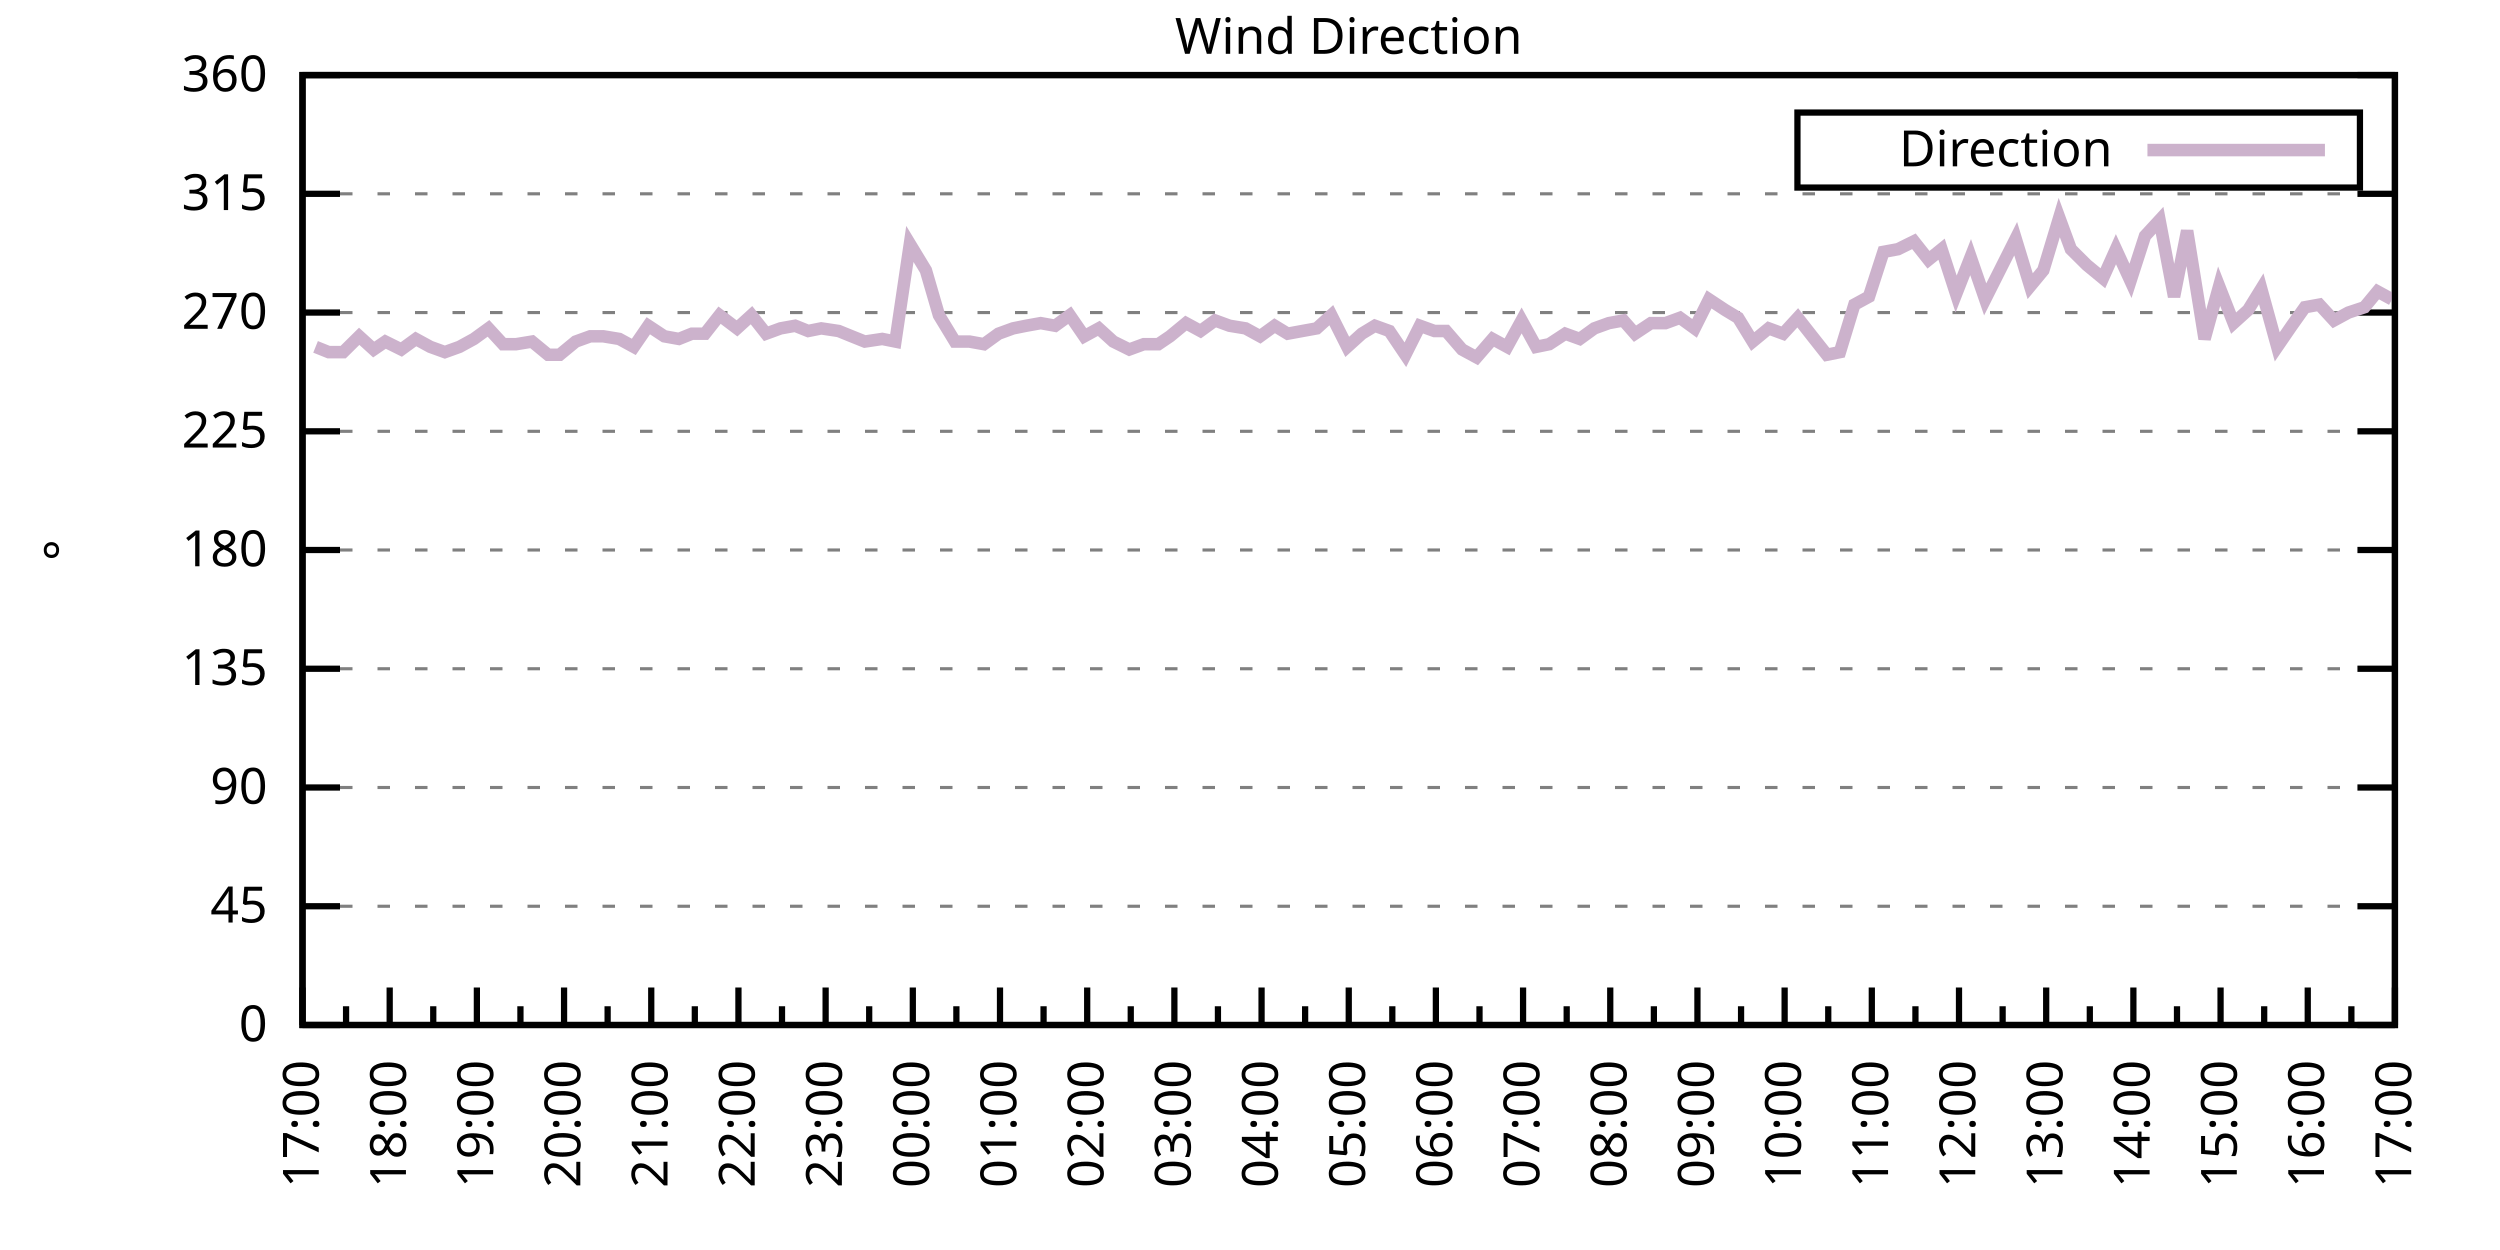
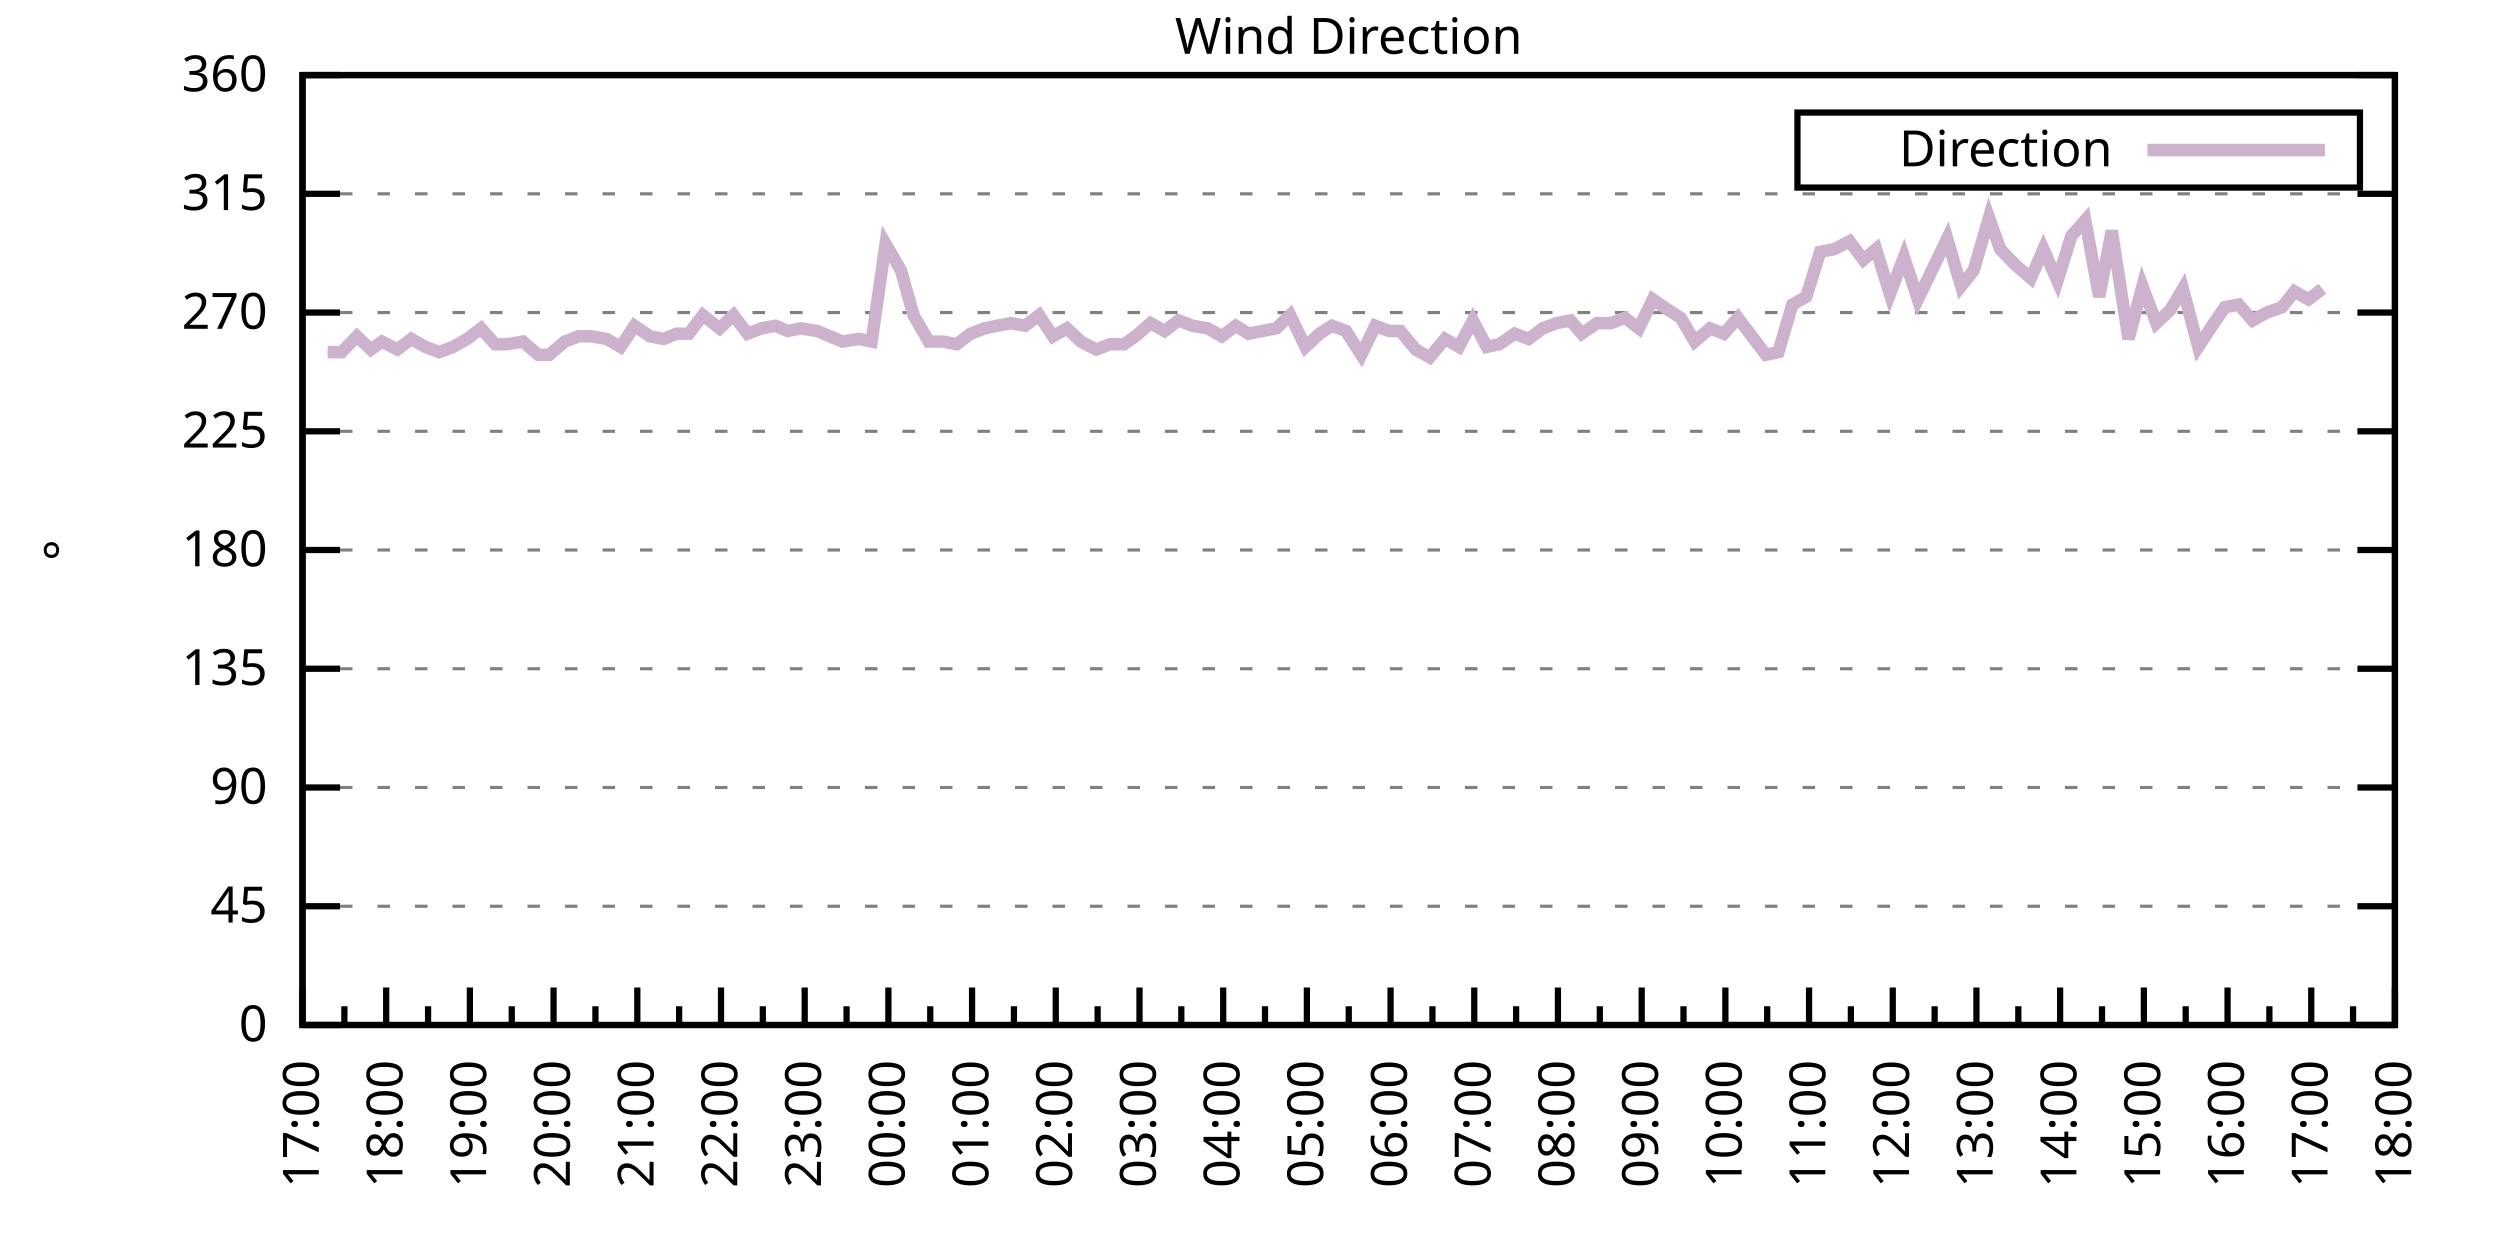
<svg xmlns="http://www.w3.org/2000/svg" xmlns:xlink="http://www.w3.org/1999/xlink" width="400" height="200" viewBox="0 0 400 200">
  <g id="gnuplot_canvas">
    <rect x="0" y="0" width="400" height="200" fill="none" />
    <defs>
      <circle id="gpDot" r="0.5" stroke-width="0.5" stroke="currentColor" />
      <path id="gpPt0" stroke-width="0.333" stroke="currentColor" d="M-1,0 h2 M0,-1 v2" />
      <path id="gpPt1" stroke-width="0.333" stroke="currentColor" d="M-1,-1 L1,1 M1,-1 L-1,1" />
      <path id="gpPt2" stroke-width="0.333" stroke="currentColor" d="M-1,0 L1,0 M0,-1 L0,1 M-1,-1 L1,1 M-1,1 L1,-1" />
      <rect id="gpPt3" stroke-width="0.333" stroke="currentColor" x="-1" y="-1" width="2" height="2" />
      <rect id="gpPt4" stroke-width="0.333" stroke="currentColor" fill="currentColor" x="-1" y="-1" width="2" height="2" />
      <circle id="gpPt5" stroke-width="0.333" stroke="currentColor" cx="0" cy="0" r="1" />
      <use xlink:href="#gpPt5" id="gpPt6" fill="currentColor" stroke="none" />
      <path id="gpPt7" stroke-width="0.333" stroke="currentColor" d="M0,-1.33 L-1.33,0.67 L1.33,0.67 z" />
      <use xlink:href="#gpPt7" id="gpPt8" fill="currentColor" stroke="none" />
      <use xlink:href="#gpPt7" id="gpPt9" stroke="currentColor" transform="rotate(180)" />
      <use xlink:href="#gpPt9" id="gpPt10" fill="currentColor" stroke="none" />
      <use xlink:href="#gpPt3" id="gpPt11" stroke="currentColor" transform="rotate(45)" />
      <use xlink:href="#gpPt11" id="gpPt12" fill="currentColor" stroke="none" />
      <path id="gpPt13" stroke-width="0.333" stroke="currentColor" d="M0,1.330 L1.265,0.411 L0.782,-1.067 L-0.782,-1.076 L-1.265,0.411 z" />
      <use xlink:href="#gpPt13" id="gpPt14" fill="currentColor" stroke="none" />
      <filter id="textbox" filterUnits="objectBoundingBox" x="0" y="0" height="1" width="1">
        <feFlood flood-color="white" flood-opacity="1" result="bgnd" />
        <feComposite in="SourceGraphic" in2="bgnd" operator="atop" />
      </filter>
      <filter id="greybox" filterUnits="objectBoundingBox" x="0" y="0" height="1" width="1">
        <feFlood flood-color="lightgrey" flood-opacity="1" result="grey" />
        <feComposite in="SourceGraphic" in2="grey" operator="atop" />
      </filter>
    </defs>
    <g fill="none" color="white" stroke="currentColor" stroke-width="1.00" stroke-linecap="butt" stroke-linejoin="miter">
</g>
    <g fill="none" color="black" stroke="currentColor" stroke-width="1.00" stroke-linecap="butt" stroke-linejoin="miter">
      <g stroke="none" shape-rendering="crispEdges">
        <polygon fill="rgb(255, 255, 255)" points="48.40,164.00 383.18,164.00 383.18,12.02 48.40,12.02 " />
      </g>
    </g>
    <g fill="none" color="black" stroke="currentColor" stroke-width="1.00" stroke-linecap="butt" stroke-linejoin="miter">
</g>
    <g fill="none" color="black" stroke="black" stroke-width="0.50" stroke-linecap="butt" stroke-linejoin="miter">
</g>
    <g fill="none" color="gray" stroke="currentColor" stroke-width="0.50" stroke-linecap="butt" stroke-linejoin="miter">
      <path stroke="gray" stroke-dasharray="2,4" class="gridline" d="M48.40,164.00 L383.19,164.00  " />
    </g>
    <g fill="none" color="gray" stroke="gray" stroke-width="1.00" stroke-linecap="butt" stroke-linejoin="miter">
</g>
    <g fill="none" color="black" stroke="currentColor" stroke-width="1.00" stroke-linecap="butt" stroke-linejoin="miter">
      <path stroke="black" d="M48.40,164.00 L54.40,164.00 M383.19,164.00 L377.19,164.00  " />
      <g transform="translate(42.80,166.60)" stroke="none" fill="black" font-family="Sans" font-size="8.00" text-anchor="end">
        <text>
          <tspan font-family="Sans"> 0</tspan>
        </text>
      </g>
    </g>
    <g fill="none" color="black" stroke="currentColor" stroke-width="1.00" stroke-linecap="butt" stroke-linejoin="miter">
</g>
    <g fill="none" color="black" stroke="black" stroke-width="0.50" stroke-linecap="butt" stroke-linejoin="miter">
</g>
    <g fill="none" color="gray" stroke="currentColor" stroke-width="0.50" stroke-linecap="butt" stroke-linejoin="miter">
      <path stroke="gray" stroke-dasharray="2,4" class="gridline" d="M48.40,145.00 L383.19,145.00  " />
    </g>
    <g fill="none" color="gray" stroke="gray" stroke-width="1.00" stroke-linecap="butt" stroke-linejoin="miter">
</g>
    <g fill="none" color="black" stroke="currentColor" stroke-width="1.00" stroke-linecap="butt" stroke-linejoin="miter">
      <path stroke="black" d="M48.40,145.00 L54.40,145.00 M383.19,145.00 L377.19,145.00  " />
      <g transform="translate(42.80,147.60)" stroke="none" fill="black" font-family="Sans" font-size="8.00" text-anchor="end">
        <text>
          <tspan font-family="Sans"> 45</tspan>
        </text>
      </g>
    </g>
    <g fill="none" color="black" stroke="currentColor" stroke-width="1.00" stroke-linecap="butt" stroke-linejoin="miter">
</g>
    <g fill="none" color="black" stroke="black" stroke-width="0.50" stroke-linecap="butt" stroke-linejoin="miter">
</g>
    <g fill="none" color="gray" stroke="currentColor" stroke-width="0.50" stroke-linecap="butt" stroke-linejoin="miter">
      <path stroke="gray" stroke-dasharray="2,4" class="gridline" d="M48.40,126.00 L383.19,126.00  " />
    </g>
    <g fill="none" color="gray" stroke="gray" stroke-width="1.00" stroke-linecap="butt" stroke-linejoin="miter">
</g>
    <g fill="none" color="black" stroke="currentColor" stroke-width="1.00" stroke-linecap="butt" stroke-linejoin="miter">
      <path stroke="black" d="M48.40,126.00 L54.40,126.00 M383.19,126.00 L377.19,126.00  " />
      <g transform="translate(42.80,128.60)" stroke="none" fill="black" font-family="Sans" font-size="8.00" text-anchor="end">
        <text>
          <tspan font-family="Sans"> 90</tspan>
        </text>
      </g>
    </g>
    <g fill="none" color="black" stroke="currentColor" stroke-width="1.00" stroke-linecap="butt" stroke-linejoin="miter">
</g>
    <g fill="none" color="black" stroke="black" stroke-width="0.50" stroke-linecap="butt" stroke-linejoin="miter">
</g>
    <g fill="none" color="gray" stroke="currentColor" stroke-width="0.50" stroke-linecap="butt" stroke-linejoin="miter">
      <path stroke="gray" stroke-dasharray="2,4" class="gridline" d="M48.40,107.00 L383.19,107.00  " />
    </g>
    <g fill="none" color="gray" stroke="gray" stroke-width="1.00" stroke-linecap="butt" stroke-linejoin="miter">
</g>
    <g fill="none" color="black" stroke="currentColor" stroke-width="1.00" stroke-linecap="butt" stroke-linejoin="miter">
      <path stroke="black" d="M48.40,107.00 L54.40,107.00 M383.19,107.00 L377.19,107.00  " />
      <g transform="translate(42.80,109.60)" stroke="none" fill="black" font-family="Sans" font-size="8.00" text-anchor="end">
        <text>
          <tspan font-family="Sans"> 135</tspan>
        </text>
      </g>
    </g>
    <g fill="none" color="black" stroke="currentColor" stroke-width="1.00" stroke-linecap="butt" stroke-linejoin="miter">
</g>
    <g fill="none" color="black" stroke="black" stroke-width="0.50" stroke-linecap="butt" stroke-linejoin="miter">
</g>
    <g fill="none" color="gray" stroke="currentColor" stroke-width="0.50" stroke-linecap="butt" stroke-linejoin="miter">
      <path stroke="gray" stroke-dasharray="2,4" class="gridline" d="M48.40,88.00 L383.19,88.00  " />
    </g>
    <g fill="none" color="gray" stroke="gray" stroke-width="1.00" stroke-linecap="butt" stroke-linejoin="miter">
</g>
    <g fill="none" color="black" stroke="currentColor" stroke-width="1.00" stroke-linecap="butt" stroke-linejoin="miter">
      <path stroke="black" d="M48.40,88.00 L54.40,88.00 M383.19,88.00 L377.19,88.00  " />
      <g transform="translate(42.80,90.60)" stroke="none" fill="black" font-family="Sans" font-size="8.00" text-anchor="end">
        <text>
          <tspan font-family="Sans"> 180</tspan>
        </text>
      </g>
    </g>
    <g fill="none" color="black" stroke="currentColor" stroke-width="1.00" stroke-linecap="butt" stroke-linejoin="miter">
</g>
    <g fill="none" color="black" stroke="black" stroke-width="0.50" stroke-linecap="butt" stroke-linejoin="miter">
</g>
    <g fill="none" color="gray" stroke="currentColor" stroke-width="0.50" stroke-linecap="butt" stroke-linejoin="miter">
      <path stroke="gray" stroke-dasharray="2,4" class="gridline" d="M48.40,69.01 L383.19,69.01  " />
    </g>
    <g fill="none" color="gray" stroke="gray" stroke-width="1.00" stroke-linecap="butt" stroke-linejoin="miter">
</g>
    <g fill="none" color="black" stroke="currentColor" stroke-width="1.00" stroke-linecap="butt" stroke-linejoin="miter">
      <path stroke="black" d="M48.40,69.01 L54.40,69.01 M383.19,69.01 L377.19,69.01  " />
      <g transform="translate(42.80,71.61)" stroke="none" fill="black" font-family="Sans" font-size="8.00" text-anchor="end">
        <text>
          <tspan font-family="Sans"> 225</tspan>
        </text>
      </g>
    </g>
    <g fill="none" color="black" stroke="currentColor" stroke-width="1.00" stroke-linecap="butt" stroke-linejoin="miter">
</g>
    <g fill="none" color="black" stroke="black" stroke-width="0.50" stroke-linecap="butt" stroke-linejoin="miter">
</g>
    <g fill="none" color="gray" stroke="currentColor" stroke-width="0.50" stroke-linecap="butt" stroke-linejoin="miter">
      <path stroke="gray" stroke-dasharray="2,4" class="gridline" d="M48.40,50.01 L383.19,50.01  " />
    </g>
    <g fill="none" color="gray" stroke="gray" stroke-width="1.00" stroke-linecap="butt" stroke-linejoin="miter">
</g>
    <g fill="none" color="black" stroke="currentColor" stroke-width="1.00" stroke-linecap="butt" stroke-linejoin="miter">
      <path stroke="black" d="M48.40,50.01 L54.40,50.01 M383.19,50.01 L377.19,50.01  " />
      <g transform="translate(42.80,52.61)" stroke="none" fill="black" font-family="Sans" font-size="8.00" text-anchor="end">
        <text>
          <tspan font-family="Sans"> 270</tspan>
        </text>
      </g>
    </g>
    <g fill="none" color="black" stroke="currentColor" stroke-width="1.00" stroke-linecap="butt" stroke-linejoin="miter">
</g>
    <g fill="none" color="black" stroke="black" stroke-width="0.50" stroke-linecap="butt" stroke-linejoin="miter">
</g>
    <g fill="none" color="gray" stroke="currentColor" stroke-width="0.50" stroke-linecap="butt" stroke-linejoin="miter">
      <path stroke="gray" stroke-dasharray="2,4" class="gridline" d="M48.40,31.01 L383.19,31.01  " />
    </g>
    <g fill="none" color="gray" stroke="gray" stroke-width="1.00" stroke-linecap="butt" stroke-linejoin="miter">
</g>
    <g fill="none" color="black" stroke="currentColor" stroke-width="1.00" stroke-linecap="butt" stroke-linejoin="miter">
      <path stroke="black" d="M48.40,31.01 L54.40,31.01 M383.19,31.01 L377.19,31.01  " />
      <g transform="translate(42.80,33.61)" stroke="none" fill="black" font-family="Sans" font-size="8.00" text-anchor="end">
        <text>
          <tspan font-family="Sans"> 315</tspan>
        </text>
      </g>
    </g>
    <g fill="none" color="black" stroke="currentColor" stroke-width="1.00" stroke-linecap="butt" stroke-linejoin="miter">
</g>
    <g fill="none" color="black" stroke="black" stroke-width="0.50" stroke-linecap="butt" stroke-linejoin="miter">
</g>
    <g fill="none" color="gray" stroke="currentColor" stroke-width="0.50" stroke-linecap="butt" stroke-linejoin="miter">
      <path stroke="gray" stroke-dasharray="2,4" class="gridline" d="M48.40,12.01 L383.19,12.01  " />
    </g>
    <g fill="none" color="gray" stroke="gray" stroke-width="1.00" stroke-linecap="butt" stroke-linejoin="miter">
</g>
    <g fill="none" color="black" stroke="currentColor" stroke-width="1.00" stroke-linecap="butt" stroke-linejoin="miter">
      <path stroke="black" d="M48.40,12.01 L54.40,12.01 M383.19,12.01 L377.19,12.01  " />
      <g transform="translate(42.80,14.61)" stroke="none" fill="black" font-family="Sans" font-size="8.00" text-anchor="end">
        <text>
          <tspan font-family="Sans"> 360</tspan>
        </text>
      </g>
    </g>
    <g fill="none" color="black" stroke="currentColor" stroke-width="1.00" stroke-linecap="butt" stroke-linejoin="miter">
      <path stroke="black" d="M48.40,164.00 L48.40,158.00  " />
      <g transform="translate(51.00,169.60) rotate(270)" stroke="none" fill="black" font-family="Sans" font-size="8.00" text-anchor="end">
        <text>
          <tspan font-family="Sans">17:00</tspan>
        </text>
      </g>
    </g>
    <g fill="none" color="black" stroke="currentColor" stroke-width="1.00" stroke-linecap="butt" stroke-linejoin="miter">
-       <path stroke="black" d="M55.37,164.00 L55.37,161.00 M62.35,164.00 L62.35,158.00  " />
-       <g transform="translate(64.95,169.60) rotate(270)" stroke="none" fill="black" font-family="Sans" font-size="8.00" text-anchor="end">
+       <path stroke="black" d="M55.10,164.00 L55.10,161.00 M61.79,164.00 L61.79,158.00  " />
+       <g transform="translate(64.39,169.60) rotate(270)" stroke="none" fill="black" font-family="Sans" font-size="8.00" text-anchor="end">
        <text>
          <tspan font-family="Sans">18:00</tspan>
        </text>
      </g>
    </g>
    <g fill="none" color="black" stroke="currentColor" stroke-width="1.00" stroke-linecap="butt" stroke-linejoin="miter">
-       <path stroke="black" d="M69.32,164.00 L69.32,161.00 M76.30,164.00 L76.30,158.00  " />
-       <g transform="translate(78.90,169.60) rotate(270)" stroke="none" fill="black" font-family="Sans" font-size="8.00" text-anchor="end">
+       <path stroke="black" d="M68.49,164.00 L68.49,161.00 M75.18,164.00 L75.18,158.00  " />
+       <g transform="translate(77.78,169.60) rotate(270)" stroke="none" fill="black" font-family="Sans" font-size="8.00" text-anchor="end">
        <text>
          <tspan font-family="Sans">19:00</tspan>
        </text>
      </g>
    </g>
    <g fill="none" color="black" stroke="currentColor" stroke-width="1.00" stroke-linecap="butt" stroke-linejoin="miter">
-       <path stroke="black" d="M83.27,164.00 L83.27,161.00 M90.25,164.00 L90.25,158.00  " />
-       <g transform="translate(92.85,169.60) rotate(270)" stroke="none" fill="black" font-family="Sans" font-size="8.00" text-anchor="end">
+       <path stroke="black" d="M81.88,164.00 L81.88,161.00 M88.57,164.00 L88.57,158.00  " />
+       <g transform="translate(91.17,169.60) rotate(270)" stroke="none" fill="black" font-family="Sans" font-size="8.00" text-anchor="end">
        <text>
          <tspan font-family="Sans">20:00</tspan>
        </text>
      </g>
    </g>
    <g fill="none" color="black" stroke="currentColor" stroke-width="1.00" stroke-linecap="butt" stroke-linejoin="miter">
-       <path stroke="black" d="M97.22,164.00 L97.22,161.00 M104.20,164.00 L104.20,158.00  " />
-       <g transform="translate(106.80,169.60) rotate(270)" stroke="none" fill="black" font-family="Sans" font-size="8.00" text-anchor="end">
+       <path stroke="black" d="M95.27,164.00 L95.27,161.00 M101.97,164.00 L101.97,158.00  " />
+       <g transform="translate(104.57,169.60) rotate(270)" stroke="none" fill="black" font-family="Sans" font-size="8.00" text-anchor="end">
        <text>
          <tspan font-family="Sans">21:00</tspan>
        </text>
      </g>
    </g>
    <g fill="none" color="black" stroke="currentColor" stroke-width="1.00" stroke-linecap="butt" stroke-linejoin="miter">
-       <path stroke="black" d="M111.17,164.00 L111.17,161.00 M118.15,164.00 L118.15,158.00  " />
-       <g transform="translate(120.75,169.60) rotate(270)" stroke="none" fill="black" font-family="Sans" font-size="8.00" text-anchor="end">
+       <path stroke="black" d="M108.66,164.00 L108.66,161.00 M115.36,164.00 L115.36,158.00  " />
+       <g transform="translate(117.96,169.60) rotate(270)" stroke="none" fill="black" font-family="Sans" font-size="8.00" text-anchor="end">
        <text>
          <tspan font-family="Sans">22:00</tspan>
        </text>
      </g>
    </g>
    <g fill="none" color="black" stroke="currentColor" stroke-width="1.00" stroke-linecap="butt" stroke-linejoin="miter">
-       <path stroke="black" d="M125.12,164.00 L125.12,161.00 M132.10,164.00 L132.10,158.00  " />
-       <g transform="translate(134.70,169.60) rotate(270)" stroke="none" fill="black" font-family="Sans" font-size="8.00" text-anchor="end">
+       <path stroke="black" d="M122.05,164.00 L122.05,161.00 M128.75,164.00 L128.75,158.00  " />
+       <g transform="translate(131.35,169.60) rotate(270)" stroke="none" fill="black" font-family="Sans" font-size="8.00" text-anchor="end">
        <text>
          <tspan font-family="Sans">23:00</tspan>
        </text>
      </g>
    </g>
    <g fill="none" color="black" stroke="currentColor" stroke-width="1.00" stroke-linecap="butt" stroke-linejoin="miter">
-       <path stroke="black" d="M139.07,164.00 L139.07,161.00 M146.05,164.00 L146.05,158.00  " />
-       <g transform="translate(148.65,169.60) rotate(270)" stroke="none" fill="black" font-family="Sans" font-size="8.00" text-anchor="end">
+       <path stroke="black" d="M135.45,164.00 L135.45,161.00 M142.14,164.00 L142.14,158.00  " />
+       <g transform="translate(144.74,169.60) rotate(270)" stroke="none" fill="black" font-family="Sans" font-size="8.00" text-anchor="end">
        <text>
          <tspan font-family="Sans">00:00</tspan>
        </text>
      </g>
    </g>
    <g fill="none" color="black" stroke="currentColor" stroke-width="1.00" stroke-linecap="butt" stroke-linejoin="miter">
-       <path stroke="black" d="M153.02,164.00 L153.02,161.00 M160.00,164.00 L160.00,158.00  " />
-       <g transform="translate(162.60,169.60) rotate(270)" stroke="none" fill="black" font-family="Sans" font-size="8.00" text-anchor="end">
+       <path stroke="black" d="M148.84,164.00 L148.84,161.00 M155.53,164.00 L155.53,158.00  " />
+       <g transform="translate(158.13,169.60) rotate(270)" stroke="none" fill="black" font-family="Sans" font-size="8.00" text-anchor="end">
        <text>
          <tspan font-family="Sans">01:00</tspan>
        </text>
      </g>
    </g>
    <g fill="none" color="black" stroke="currentColor" stroke-width="1.00" stroke-linecap="butt" stroke-linejoin="miter">
-       <path stroke="black" d="M166.97,164.00 L166.97,161.00 M173.95,164.00 L173.95,158.00  " />
-       <g transform="translate(176.55,169.60) rotate(270)" stroke="none" fill="black" font-family="Sans" font-size="8.00" text-anchor="end">
+       <path stroke="black" d="M162.23,164.00 L162.23,161.00 M168.92,164.00 L168.92,158.00  " />
+       <g transform="translate(171.52,169.60) rotate(270)" stroke="none" fill="black" font-family="Sans" font-size="8.00" text-anchor="end">
        <text>
          <tspan font-family="Sans">02:00</tspan>
        </text>
      </g>
    </g>
    <g fill="none" color="black" stroke="currentColor" stroke-width="1.00" stroke-linecap="butt" stroke-linejoin="miter">
-       <path stroke="black" d="M180.92,164.00 L180.92,161.00 M187.90,164.00 L187.90,158.00  " />
-       <g transform="translate(190.50,169.60) rotate(270)" stroke="none" fill="black" font-family="Sans" font-size="8.00" text-anchor="end">
+       <path stroke="black" d="M175.62,164.00 L175.62,161.00 M182.32,164.00 L182.32,158.00  " />
+       <g transform="translate(184.92,169.60) rotate(270)" stroke="none" fill="black" font-family="Sans" font-size="8.00" text-anchor="end">
        <text>
          <tspan font-family="Sans">03:00</tspan>
        </text>
      </g>
    </g>
    <g fill="none" color="black" stroke="currentColor" stroke-width="1.00" stroke-linecap="butt" stroke-linejoin="miter">
-       <path stroke="black" d="M194.87,164.00 L194.87,161.00 M201.85,164.00 L201.85,158.00  " />
-       <g transform="translate(204.45,169.60) rotate(270)" stroke="none" fill="black" font-family="Sans" font-size="8.00" text-anchor="end">
+       <path stroke="black" d="M189.01,164.00 L189.01,161.00 M195.71,164.00 L195.71,158.00  " />
+       <g transform="translate(198.31,169.60) rotate(270)" stroke="none" fill="black" font-family="Sans" font-size="8.00" text-anchor="end">
        <text>
          <tspan font-family="Sans">04:00</tspan>
        </text>
      </g>
    </g>
    <g fill="none" color="black" stroke="currentColor" stroke-width="1.00" stroke-linecap="butt" stroke-linejoin="miter">
-       <path stroke="black" d="M208.82,164.00 L208.82,161.00 M215.80,164.00 L215.80,158.00  " />
-       <g transform="translate(218.40,169.60) rotate(270)" stroke="none" fill="black" font-family="Sans" font-size="8.00" text-anchor="end">
+       <path stroke="black" d="M202.40,164.00 L202.40,161.00 M209.10,164.00 L209.10,158.00  " />
+       <g transform="translate(211.70,169.60) rotate(270)" stroke="none" fill="black" font-family="Sans" font-size="8.00" text-anchor="end">
        <text>
          <tspan font-family="Sans">05:00</tspan>
        </text>
      </g>
    </g>
    <g fill="none" color="black" stroke="currentColor" stroke-width="1.00" stroke-linecap="butt" stroke-linejoin="miter">
-       <path stroke="black" d="M222.77,164.00 L222.77,161.00 M229.74,164.00 L229.74,158.00  " />
-       <g transform="translate(232.34,169.60) rotate(270)" stroke="none" fill="black" font-family="Sans" font-size="8.00" text-anchor="end">
+       <path stroke="black" d="M215.80,164.00 L215.80,161.00 M222.49,164.00 L222.49,158.00  " />
+       <g transform="translate(225.09,169.60) rotate(270)" stroke="none" fill="black" font-family="Sans" font-size="8.00" text-anchor="end">
        <text>
          <tspan font-family="Sans">06:00</tspan>
        </text>
      </g>
    </g>
    <g fill="none" color="black" stroke="currentColor" stroke-width="1.00" stroke-linecap="butt" stroke-linejoin="miter">
-       <path stroke="black" d="M236.72,164.00 L236.72,161.00 M243.69,164.00 L243.69,158.00  " />
-       <g transform="translate(246.29,169.60) rotate(270)" stroke="none" fill="black" font-family="Sans" font-size="8.00" text-anchor="end">
+       <path stroke="black" d="M229.19,164.00 L229.19,161.00 M235.88,164.00 L235.88,158.00  " />
+       <g transform="translate(238.48,169.60) rotate(270)" stroke="none" fill="black" font-family="Sans" font-size="8.00" text-anchor="end">
        <text>
          <tspan font-family="Sans">07:00</tspan>
        </text>
      </g>
    </g>
    <g fill="none" color="black" stroke="currentColor" stroke-width="1.00" stroke-linecap="butt" stroke-linejoin="miter">
-       <path stroke="black" d="M250.67,164.00 L250.67,161.00 M257.64,164.00 L257.64,158.00  " />
-       <g transform="translate(260.24,169.60) rotate(270)" stroke="none" fill="black" font-family="Sans" font-size="8.00" text-anchor="end">
+       <path stroke="black" d="M242.58,164.00 L242.58,161.00 M249.27,164.00 L249.27,158.00  " />
+       <g transform="translate(251.87,169.60) rotate(270)" stroke="none" fill="black" font-family="Sans" font-size="8.00" text-anchor="end">
        <text>
          <tspan font-family="Sans">08:00</tspan>
        </text>
      </g>
    </g>
    <g fill="none" color="black" stroke="currentColor" stroke-width="1.00" stroke-linecap="butt" stroke-linejoin="miter">
-       <path stroke="black" d="M264.62,164.00 L264.62,161.00 M271.59,164.00 L271.59,158.00  " />
-       <g transform="translate(274.19,169.60) rotate(270)" stroke="none" fill="black" font-family="Sans" font-size="8.00" text-anchor="end">
+       <path stroke="black" d="M255.97,164.00 L255.97,161.00 M262.67,164.00 L262.67,158.00  " />
+       <g transform="translate(265.27,169.60) rotate(270)" stroke="none" fill="black" font-family="Sans" font-size="8.00" text-anchor="end">
        <text>
          <tspan font-family="Sans">09:00</tspan>
        </text>
      </g>
    </g>
    <g fill="none" color="black" stroke="currentColor" stroke-width="1.00" stroke-linecap="butt" stroke-linejoin="miter">
-       <path stroke="black" d="M278.57,164.00 L278.57,161.00 M285.54,164.00 L285.54,158.00  " />
-       <g transform="translate(288.14,169.60) rotate(270)" stroke="none" fill="black" font-family="Sans" font-size="8.00" text-anchor="end">
+       <path stroke="black" d="M269.36,164.00 L269.36,161.00 M276.06,164.00 L276.06,158.00  " />
+       <g transform="translate(278.66,169.60) rotate(270)" stroke="none" fill="black" font-family="Sans" font-size="8.00" text-anchor="end">
        <text>
          <tspan font-family="Sans">10:00</tspan>
        </text>
      </g>
    </g>
    <g fill="none" color="black" stroke="currentColor" stroke-width="1.00" stroke-linecap="butt" stroke-linejoin="miter">
-       <path stroke="black" d="M292.52,164.00 L292.52,161.00 M299.49,164.00 L299.49,158.00  " />
-       <g transform="translate(302.09,169.60) rotate(270)" stroke="none" fill="black" font-family="Sans" font-size="8.00" text-anchor="end">
+       <path stroke="black" d="M282.75,164.00 L282.75,161.00 M289.45,164.00 L289.45,158.00  " />
+       <g transform="translate(292.05,169.60) rotate(270)" stroke="none" fill="black" font-family="Sans" font-size="8.00" text-anchor="end">
        <text>
          <tspan font-family="Sans">11:00</tspan>
        </text>
      </g>
    </g>
    <g fill="none" color="black" stroke="currentColor" stroke-width="1.00" stroke-linecap="butt" stroke-linejoin="miter">
-       <path stroke="black" d="M306.47,164.00 L306.47,161.00 M313.44,164.00 L313.44,158.00  " />
-       <g transform="translate(316.04,169.60) rotate(270)" stroke="none" fill="black" font-family="Sans" font-size="8.00" text-anchor="end">
+       <path stroke="black" d="M296.14,164.00 L296.14,161.00 M302.84,164.00 L302.84,158.00  " />
+       <g transform="translate(305.44,169.60) rotate(270)" stroke="none" fill="black" font-family="Sans" font-size="8.00" text-anchor="end">
        <text>
          <tspan font-family="Sans">12:00</tspan>
        </text>
      </g>
    </g>
    <g fill="none" color="black" stroke="currentColor" stroke-width="1.00" stroke-linecap="butt" stroke-linejoin="miter">
-       <path stroke="black" d="M320.42,164.00 L320.42,161.00 M327.39,164.00 L327.39,158.00  " />
-       <g transform="translate(329.99,169.60) rotate(270)" stroke="none" fill="black" font-family="Sans" font-size="8.00" text-anchor="end">
+       <path stroke="black" d="M309.54,164.00 L309.54,161.00 M316.23,164.00 L316.23,158.00  " />
+       <g transform="translate(318.83,169.60) rotate(270)" stroke="none" fill="black" font-family="Sans" font-size="8.00" text-anchor="end">
        <text>
          <tspan font-family="Sans">13:00</tspan>
        </text>
      </g>
    </g>
    <g fill="none" color="black" stroke="currentColor" stroke-width="1.00" stroke-linecap="butt" stroke-linejoin="miter">
-       <path stroke="black" d="M334.37,164.00 L334.37,161.00 M341.34,164.00 L341.34,158.00  " />
-       <g transform="translate(343.94,169.60) rotate(270)" stroke="none" fill="black" font-family="Sans" font-size="8.00" text-anchor="end">
+       <path stroke="black" d="M322.93,164.00 L322.93,161.00 M329.62,164.00 L329.62,158.00  " />
+       <g transform="translate(332.22,169.60) rotate(270)" stroke="none" fill="black" font-family="Sans" font-size="8.00" text-anchor="end">
        <text>
          <tspan font-family="Sans">14:00</tspan>
        </text>
      </g>
    </g>
    <g fill="none" color="black" stroke="currentColor" stroke-width="1.00" stroke-linecap="butt" stroke-linejoin="miter">
-       <path stroke="black" d="M348.32,164.00 L348.32,161.00 M355.29,164.00 L355.29,158.00  " />
-       <g transform="translate(357.89,169.60) rotate(270)" stroke="none" fill="black" font-family="Sans" font-size="8.00" text-anchor="end">
+       <path stroke="black" d="M336.32,164.00 L336.32,161.00 M343.02,164.00 L343.02,158.00  " />
+       <g transform="translate(345.62,169.60) rotate(270)" stroke="none" fill="black" font-family="Sans" font-size="8.00" text-anchor="end">
        <text>
          <tspan font-family="Sans">15:00</tspan>
        </text>
      </g>
    </g>
    <g fill="none" color="black" stroke="currentColor" stroke-width="1.00" stroke-linecap="butt" stroke-linejoin="miter">
-       <path stroke="black" d="M362.27,164.00 L362.27,161.00 M369.24,164.00 L369.24,158.00  " />
-       <g transform="translate(371.84,169.60) rotate(270)" stroke="none" fill="black" font-family="Sans" font-size="8.00" text-anchor="end">
+       <path stroke="black" d="M349.71,164.00 L349.71,161.00 M356.41,164.00 L356.41,158.00  " />
+       <g transform="translate(359.01,169.60) rotate(270)" stroke="none" fill="black" font-family="Sans" font-size="8.00" text-anchor="end">
        <text>
          <tspan font-family="Sans">16:00</tspan>
        </text>
      </g>
    </g>
    <g fill="none" color="black" stroke="currentColor" stroke-width="1.00" stroke-linecap="butt" stroke-linejoin="miter">
-       <path stroke="black" d="M376.22,164.00 L376.22,161.00 M383.19,164.00 L383.19,158.00  " />
+       <path stroke="black" d="M363.10,164.00 L363.10,161.00 M369.80,164.00 L369.80,158.00  " />
+       <g transform="translate(372.40,169.60) rotate(270)" stroke="none" fill="black" font-family="Sans" font-size="8.00" text-anchor="end">
+         <text>
+           <tspan font-family="Sans">17:00</tspan>
+         </text>
+       </g>
+     </g>
+     <g fill="none" color="black" stroke="currentColor" stroke-width="1.00" stroke-linecap="butt" stroke-linejoin="miter">
+       <path stroke="black" d="M376.49,164.00 L376.49,161.00 M383.19,164.00 L383.19,158.00  " />
      <g transform="translate(385.79,169.60) rotate(270)" stroke="none" fill="black" font-family="Sans" font-size="8.00" text-anchor="end">
        <text>
-           <tspan font-family="Sans">17:00</tspan>
+           <tspan font-family="Sans">18:00</tspan>
        </text>
      </g>
    </g>
    <g fill="none" color="black" stroke="currentColor" stroke-width="1.00" stroke-linecap="butt" stroke-linejoin="miter">
</g>
    <g fill="none" color="black" stroke="currentColor" stroke-width="1.00" stroke-linecap="butt" stroke-linejoin="miter">
      <path stroke="black" d="M48.40,12.01 L48.40,164.00 L383.19,164.00 L383.19,12.01 L48.40,12.01 Z  " />
    </g>
    <g fill="none" color="black" stroke="currentColor" stroke-width="1.00" stroke-linecap="butt" stroke-linejoin="miter">
      <g transform="translate(12.80,88.01) rotate(270)" stroke="none" fill="black" font-family="Sans" font-size="8.00" text-anchor="middle">
        <text>
          <tspan font-family="Sans">°</tspan>
        </text>
      </g>
    </g>
    <g fill="none" color="black" stroke="currentColor" stroke-width="1.00" stroke-linecap="butt" stroke-linejoin="miter">
</g>
    <g fill="none" color="black" stroke="currentColor" stroke-width="1.00" stroke-linecap="butt" stroke-linejoin="miter">
      <path stroke="black" d="M287.59,30.01 L287.59,18.01 L377.59,18.01 L377.59,30.01 L287.59,30.01 Z  " />
    </g>
    <g id="Wind_direction_plot_1">
      <g fill="none" color="white" stroke="black" stroke-width="2.00" stroke-linecap="butt" stroke-linejoin="miter">
</g>
      <g fill="none" color="black" stroke="currentColor" stroke-width="2.00" stroke-linecap="butt" stroke-linejoin="miter">
        <g transform="translate(337.99,26.61)" stroke="none" fill="black" font-family="Sans" font-size="8.00" text-anchor="end">
          <text>
            <tspan font-family="Sans">Direction</tspan>
          </text>
        </g>
      </g>
      <g fill="none" color="black" stroke="currentColor" stroke-width="2.00" stroke-linecap="butt" stroke-linejoin="miter">
-         <path stroke="rgb(204, 178, 204)" d="M343.59,24.01 L371.99,24.01 M50.49,55.50 L52.58,56.34 L54.91,56.34 L57.47,53.81 L59.79,55.92 L61.65,54.65   L64.21,55.92 L66.53,54.23 L68.86,55.50 L71.18,56.34 L73.51,55.50 L75.83,54.23 L78.16,52.54 L80.48,55.07   L82.58,55.07 L85.13,54.65 L87.69,56.76 L89.55,56.76 L92.11,54.65 L94.43,53.81 L96.53,53.81 L99.08,54.23   L101.41,55.50 L103.73,52.12 L106.29,53.81 L108.62,54.23 L110.71,53.39 L112.80,53.39 L115.13,50.43 L117.92,52.54   L120.24,50.43 L122.57,53.39 L124.89,52.54 L127.22,52.12 L129.31,52.96 L131.40,52.54 L134.19,52.96 L136.28,53.81   L138.37,54.65 L141.16,54.23 L143.26,54.65 L145.58,39.03 L148.14,43.25 L150.23,50.43 L152.79,54.65 L155.11,54.65   L157.44,55.07 L159.76,53.39 L162.09,52.54 L164.18,52.12 L166.51,51.70 L168.83,52.12 L171.16,50.43 L173.48,53.81   L175.81,52.54 L178.13,54.65 L180.69,55.92 L183.01,55.07 L185.34,55.07 L187.20,53.81 L189.76,51.70 L192.08,52.96   L194.41,51.27 L196.73,52.12 L199.29,52.54 L201.61,53.81 L203.94,52.12 L206.03,53.39 L208.36,52.96 L210.68,52.54   L213.01,50.43 L215.56,55.50 L217.89,53.39 L219.98,52.12 L222.30,52.96 L224.86,56.76 L227.19,52.12 L229.51,52.96   L231.37,52.96 L233.93,55.92 L236.25,57.18 L238.81,54.23 L241.14,55.50 L243.46,51.27 L245.79,55.50 L247.88,55.07   L250.44,53.39 L252.76,54.23 L255.09,52.54 L257.41,51.70 L259.74,51.27 L261.60,53.39 L264.15,51.70 L266.48,51.70   L268.80,50.85 L271.13,52.54 L273.45,47.90 L276.01,49.59 L278.10,50.85 L280.43,54.65 L282.99,52.54 L285.31,53.39   L287.64,50.85 L289.96,53.81 L292.29,56.76 L294.38,56.34 L296.70,48.74 L299.03,47.47 L301.35,40.30 L303.68,39.87   L306.23,38.61 L308.56,41.56 L310.65,39.87 L312.98,47.05 L315.30,41.14 L317.63,47.90 L320.18,42.83 L322.51,38.19   L324.83,45.79 L326.93,43.25 L329.48,34.81 L331.34,39.87 L333.90,42.41 L336.46,44.52 L338.55,39.87 L340.88,44.94   L343.20,37.76 L345.53,35.23 L347.85,47.47 L349.94,36.92 L352.73,54.23 L355.06,45.79 L357.38,51.70 L359.71,49.59   L361.80,46.21 L364.36,55.50 L366.68,52.12 L368.78,49.16 L371.10,48.74 L373.43,51.27 L375.75,50.01 L378.31,49.16   L380.40,46.63 L382.73,47.90  " />
+         <path stroke="rgb(204, 178, 204)" d="M343.59,24.01 L371.99,24.01 M52.42,56.34 L54.65,56.34 L57.10,53.81 L59.34,55.92 L61.12,54.65 L63.58,55.92   L65.81,54.23 L68.04,55.50 L70.27,56.34 L72.50,55.50 L74.74,54.23 L76.97,52.54 L79.20,55.07 L81.21,55.07   L83.66,54.65 L86.12,56.76 L87.91,56.76 L90.36,54.65 L92.59,53.81 L94.60,53.81 L97.06,54.23 L99.29,55.50   L101.52,52.12 L103.98,53.81 L106.21,54.23 L108.22,53.39 L110.22,53.39 L112.46,50.43 L115.13,52.54 L117.37,50.43   L119.60,53.39 L121.83,52.54 L124.06,52.12 L126.07,52.96 L128.08,52.54 L130.76,52.96 L132.77,53.81 L134.78,54.65   L137.45,54.23 L139.46,54.65 L141.69,39.03 L144.15,43.25 L146.16,50.43 L148.61,54.65 L150.85,54.65 L153.08,55.07   L155.31,53.39 L157.54,52.54 L159.55,52.12 L161.78,51.70 L164.01,52.12 L166.25,50.43 L168.48,53.81 L170.71,52.54   L172.94,54.65 L175.40,55.92 L177.63,55.07 L179.86,55.07 L181.65,53.81 L184.10,51.70 L186.33,52.96 L188.57,51.27   L190.80,52.12 L193.25,52.54 L195.48,53.81 L197.72,52.12 L199.73,53.39 L201.96,52.96 L204.19,52.54 L206.42,50.43   L208.88,55.50 L211.11,53.39 L213.12,52.12 L215.35,52.96 L217.80,56.76 L220.04,52.12 L222.27,52.96 L224.05,52.96   L226.51,55.92 L228.74,57.18 L231.20,54.23 L233.43,55.50 L235.66,51.27 L237.89,55.50 L239.90,55.07 L242.36,53.39   L244.59,54.23 L246.82,52.54 L249.05,51.70 L251.28,51.27 L253.07,53.39 L255.52,51.70 L257.76,51.70 L259.99,50.85   L262.22,52.54 L264.45,47.90 L266.91,49.59 L268.92,50.85 L271.15,54.65 L273.60,52.54 L275.83,53.39 L278.07,50.85   L280.30,53.81 L282.53,56.76 L284.54,56.34 L286.77,48.74 L289.00,47.47 L291.23,40.30 L293.47,39.87 L295.92,38.61   L298.15,41.56 L300.16,39.87 L302.39,47.05 L304.63,41.14 L306.86,47.90 L309.31,42.83 L311.54,38.19 L313.78,45.79   L315.79,43.25 L318.24,34.81 L320.03,39.87 L322.48,42.41 L324.94,44.52 L326.95,39.87 L329.18,44.94 L331.41,37.76   L333.64,35.23 L335.87,47.47 L337.88,36.92 L340.56,54.23 L342.79,45.79 L345.02,51.70 L347.26,49.59 L349.26,46.21   L351.72,55.50 L353.95,52.12 L355.96,49.16 L358.19,48.74 L360.42,51.27 L362.66,50.01 L365.11,49.16 L367.12,46.63   L369.35,47.90 L371.58,46.21  " />
      </g>
    </g>
    <g fill="none" color="black" stroke="currentColor" stroke-width="2.00" stroke-linecap="butt" stroke-linejoin="miter">
</g>
    <g fill="none" color="black" stroke="black" stroke-width="1.00" stroke-linecap="butt" stroke-linejoin="miter">
</g>
    <g fill="none" color="black" stroke="currentColor" stroke-width="1.00" stroke-linecap="butt" stroke-linejoin="miter">
      <path stroke="black" d="M48.40,12.01 L48.40,164.00 L383.19,164.00 L383.19,12.01 L48.40,12.01 Z  " />
    </g>
    <g fill="none" color="black" stroke="currentColor" stroke-width="1.00" stroke-linecap="butt" stroke-linejoin="miter">
      <g transform="translate(215.79,8.61)" stroke="none" fill="black" font-family="Sans" font-size="8.00" text-anchor="middle">
        <text>
          <tspan font-family="Sans">Wind Direction</tspan>
        </text>
      </g>
    </g>
    <g fill="none" color="black" stroke="currentColor" stroke-width="1.00" stroke-linecap="butt" stroke-linejoin="miter">
</g>
  </g>
</svg>
